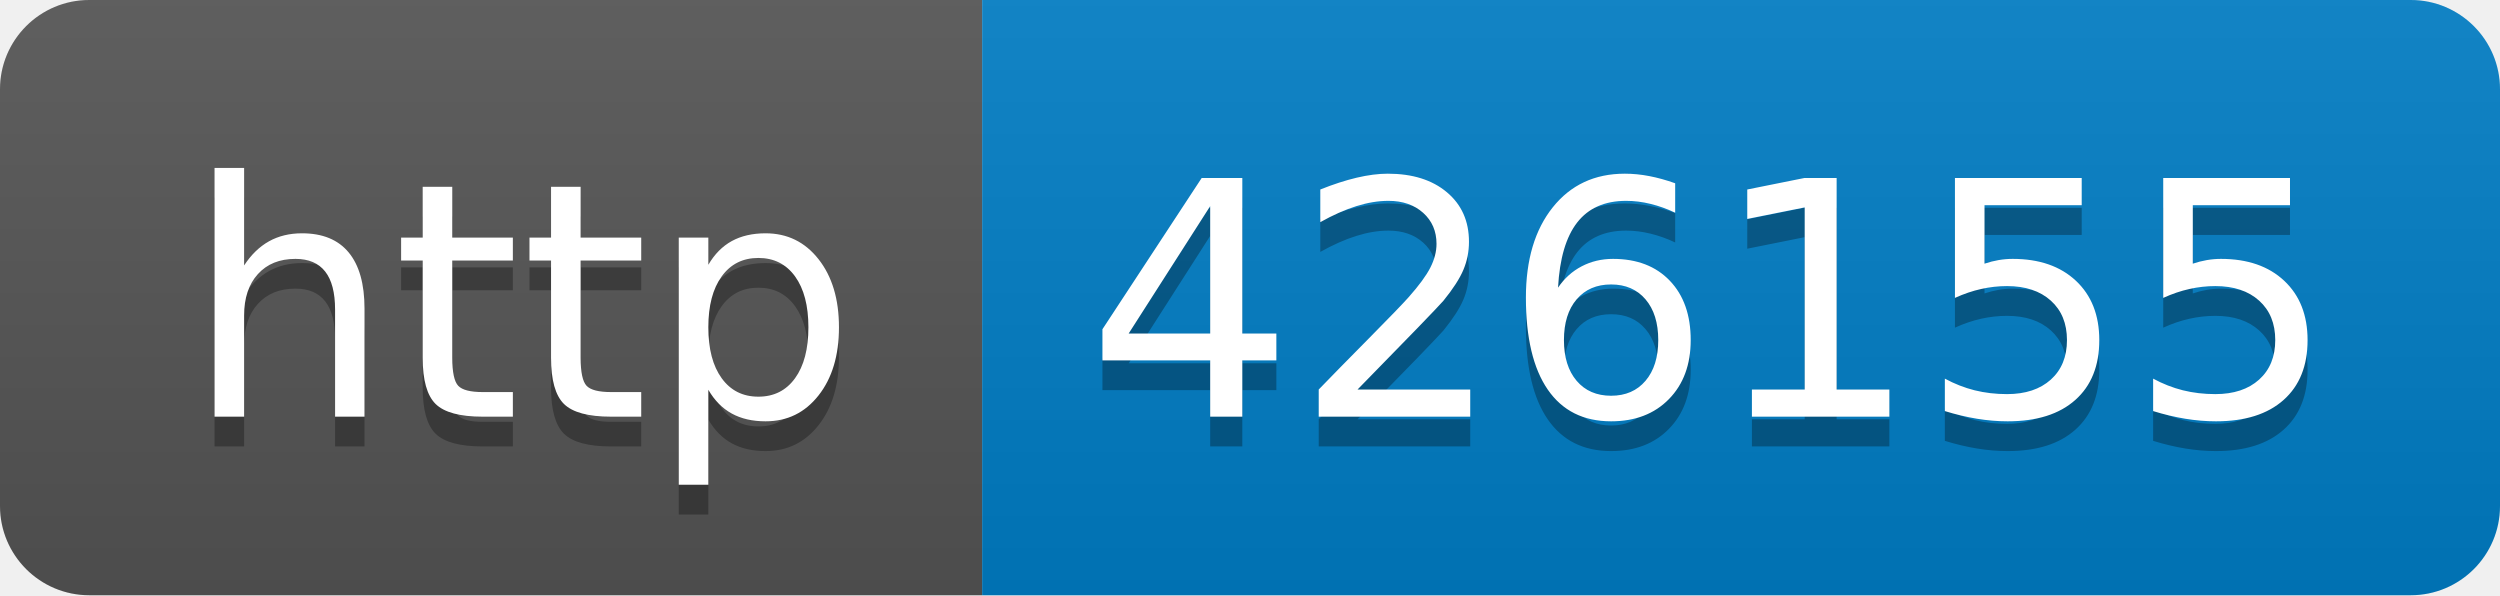
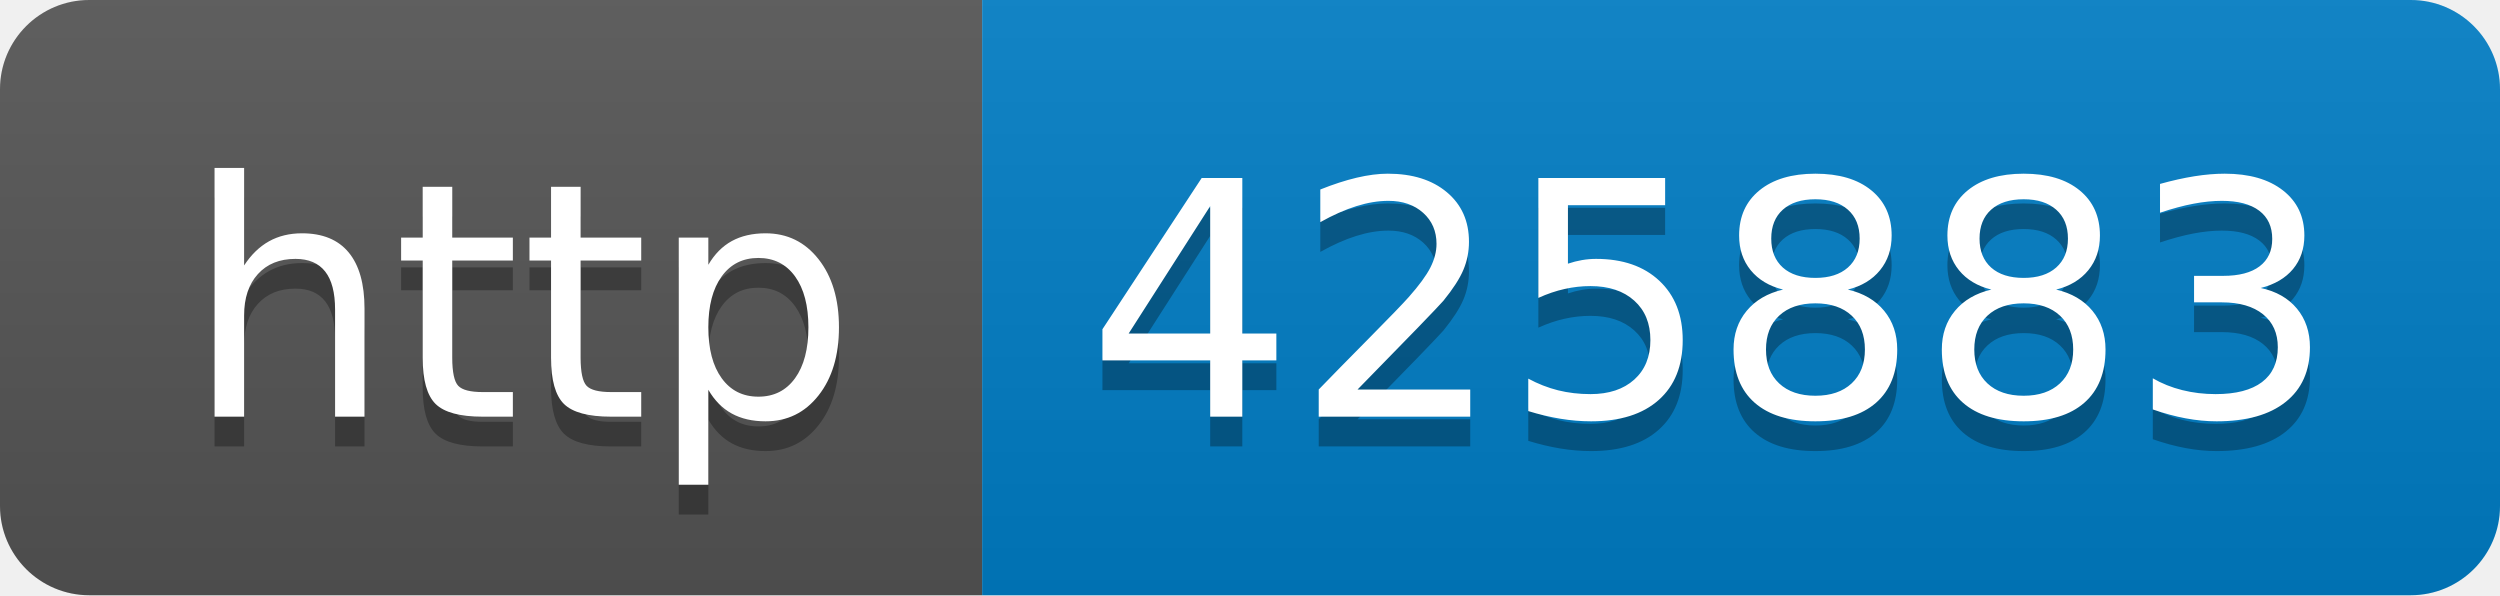
- <svg xmlns="http://www.w3.org/2000/svg" width="84" height="20" role="img" aria-label="http: 426155">
+ <svg xmlns="http://www.w3.org/2000/svg" width="84" height="20" role="img" aria-label="http: 425883">
  <linearGradient id="s" x2="0" y2="100%">
    <stop offset="0" stop-color="#bbb" stop-opacity=".1" />
    <stop offset="1" stop-opacity=".1" />
  </linearGradient>
  <clipPath id="r">
    <rect width="84" height="20" rx="3" fill="#fff" />
  </clipPath>
  <g clip-path="url(#r)">
    <rect width="33" height="20" fill="#555" />
    <rect x="33" width="51" height="20" fill="#007ec6" />
    <rect width="84" height="20" fill="url(#s)" />
  </g>
  <g fill="#fff" text-anchor="middle" font-family="Verdana,Geneva,DejaVu Sans,sans-serif" text-rendering="geometricPrecision" font-size="110">
    <text aria-hidden="true" x="175" y="150" fill="#010101" fill-opacity=".3" transform="scale(.1)" textLength="230">http</text>
    <text x="175" y="140" transform="scale(.1)" fill="#fff" textLength="230">http</text>
-     <text aria-hidden="true" x="575" y="150" fill="#010101" fill-opacity=".3" transform="scale(.1)" textLength="410">426155</text>
-     <text x="575" y="140" transform="scale(.1)" fill="#fff" textLength="410">426155</text>
+     <text aria-hidden="true" x="575" y="150" fill="#010101" fill-opacity=".3" transform="scale(.1)" textLength="410">425883</text>
+     <text x="575" y="140" transform="scale(.1)" fill="#fff" textLength="410">425883</text>
  </g>
</svg>
